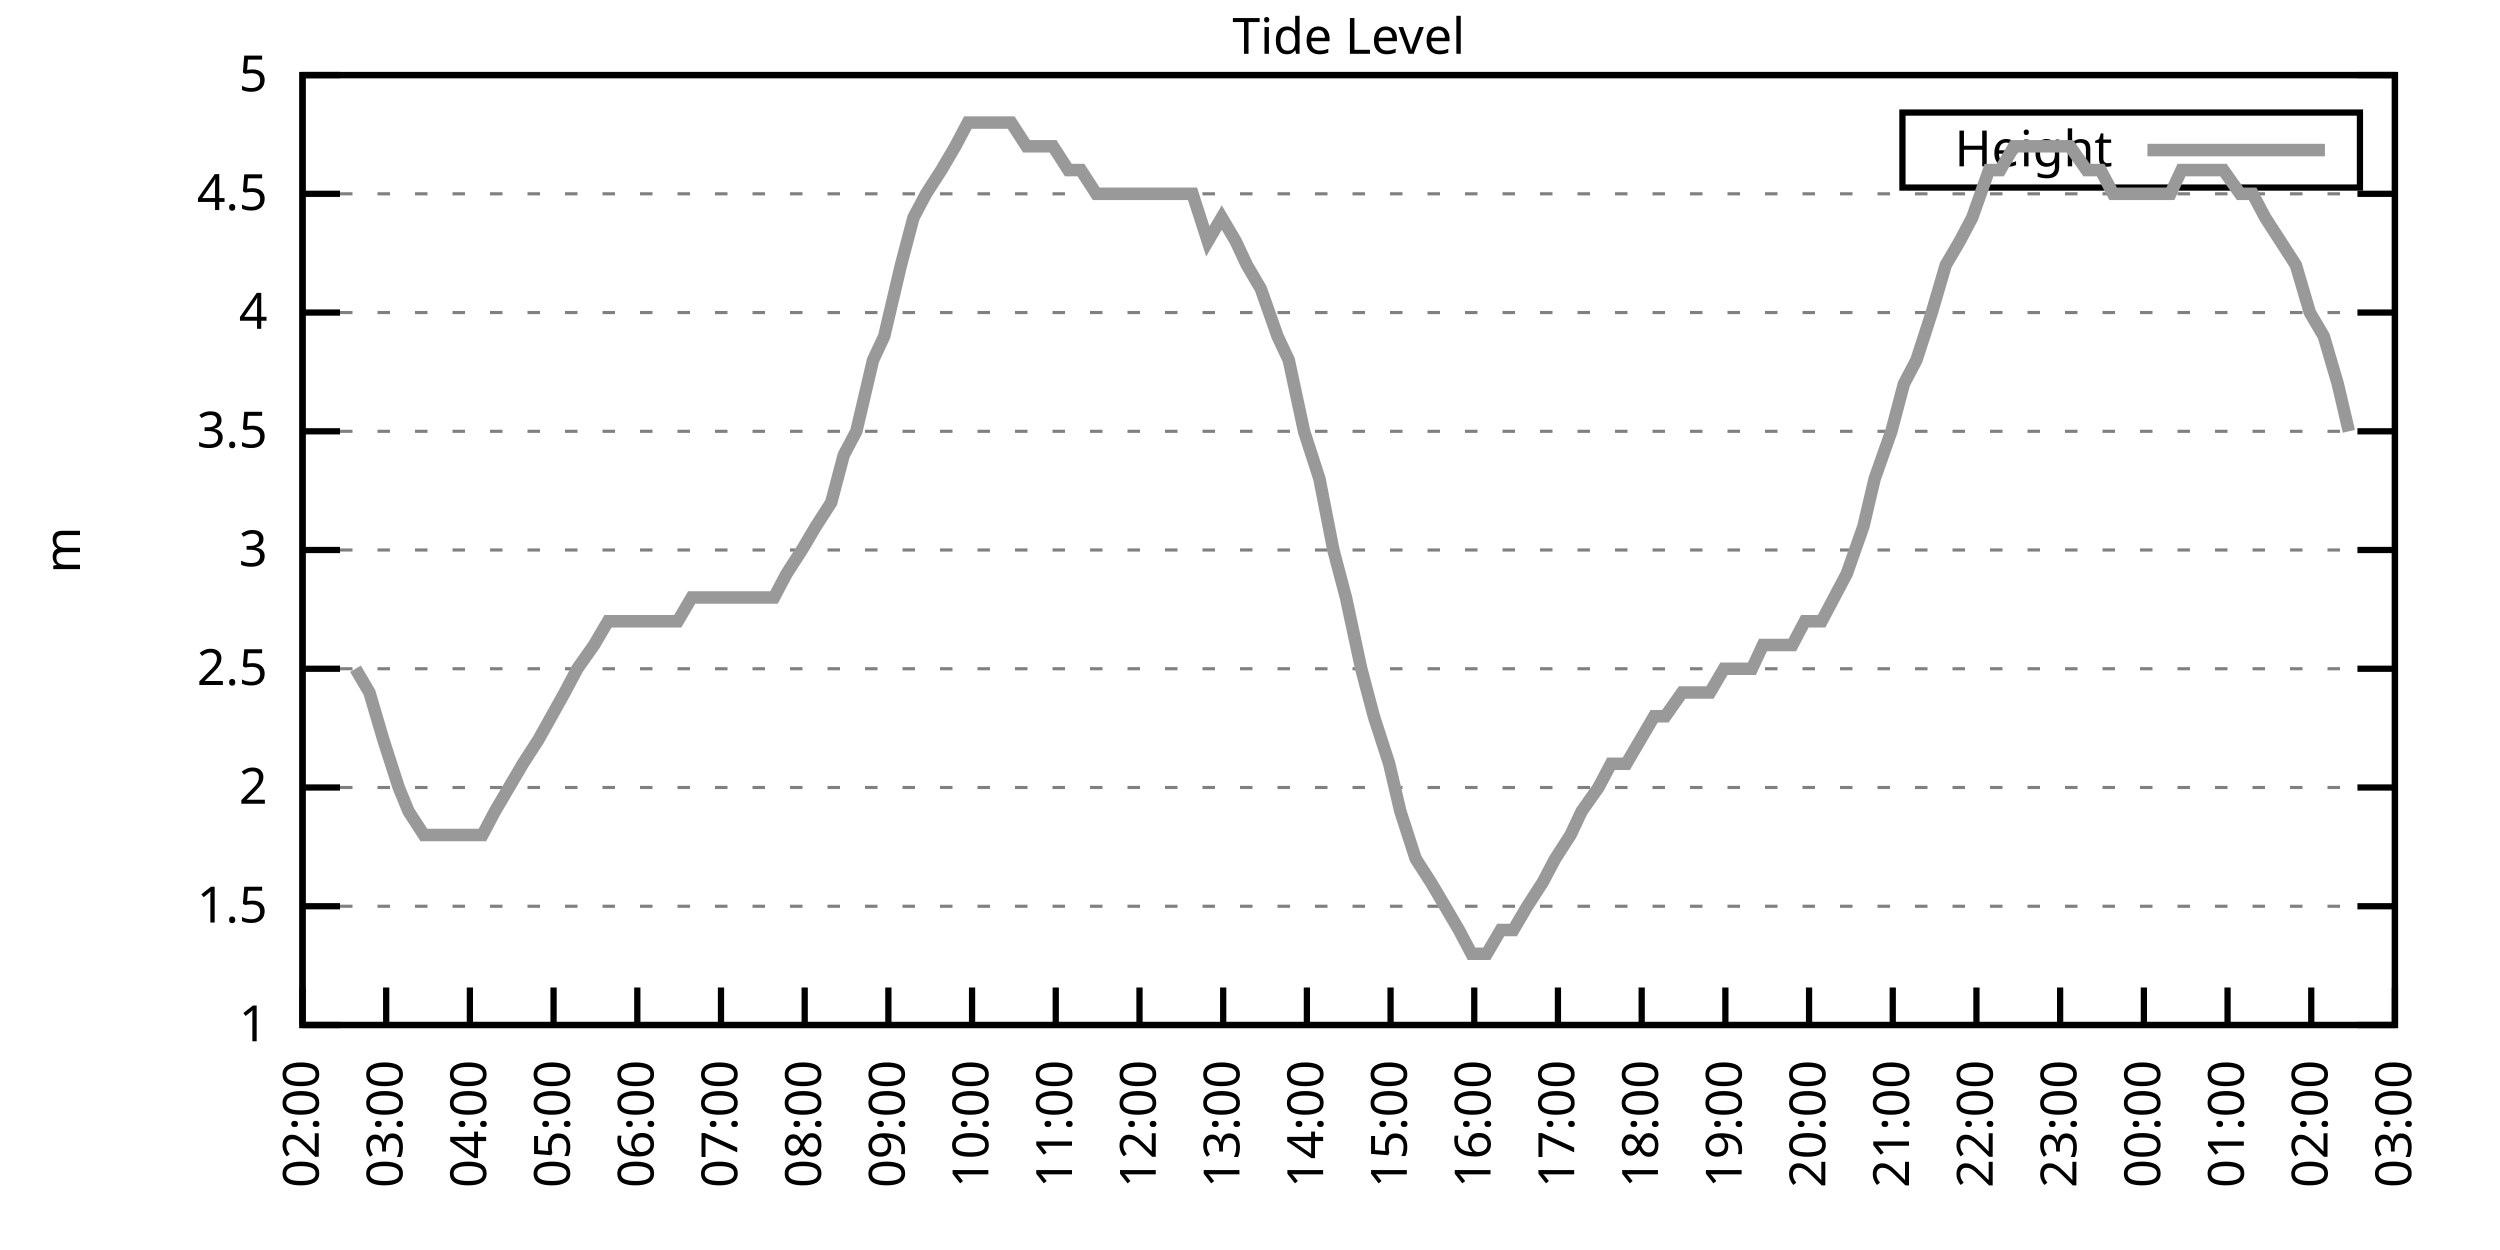
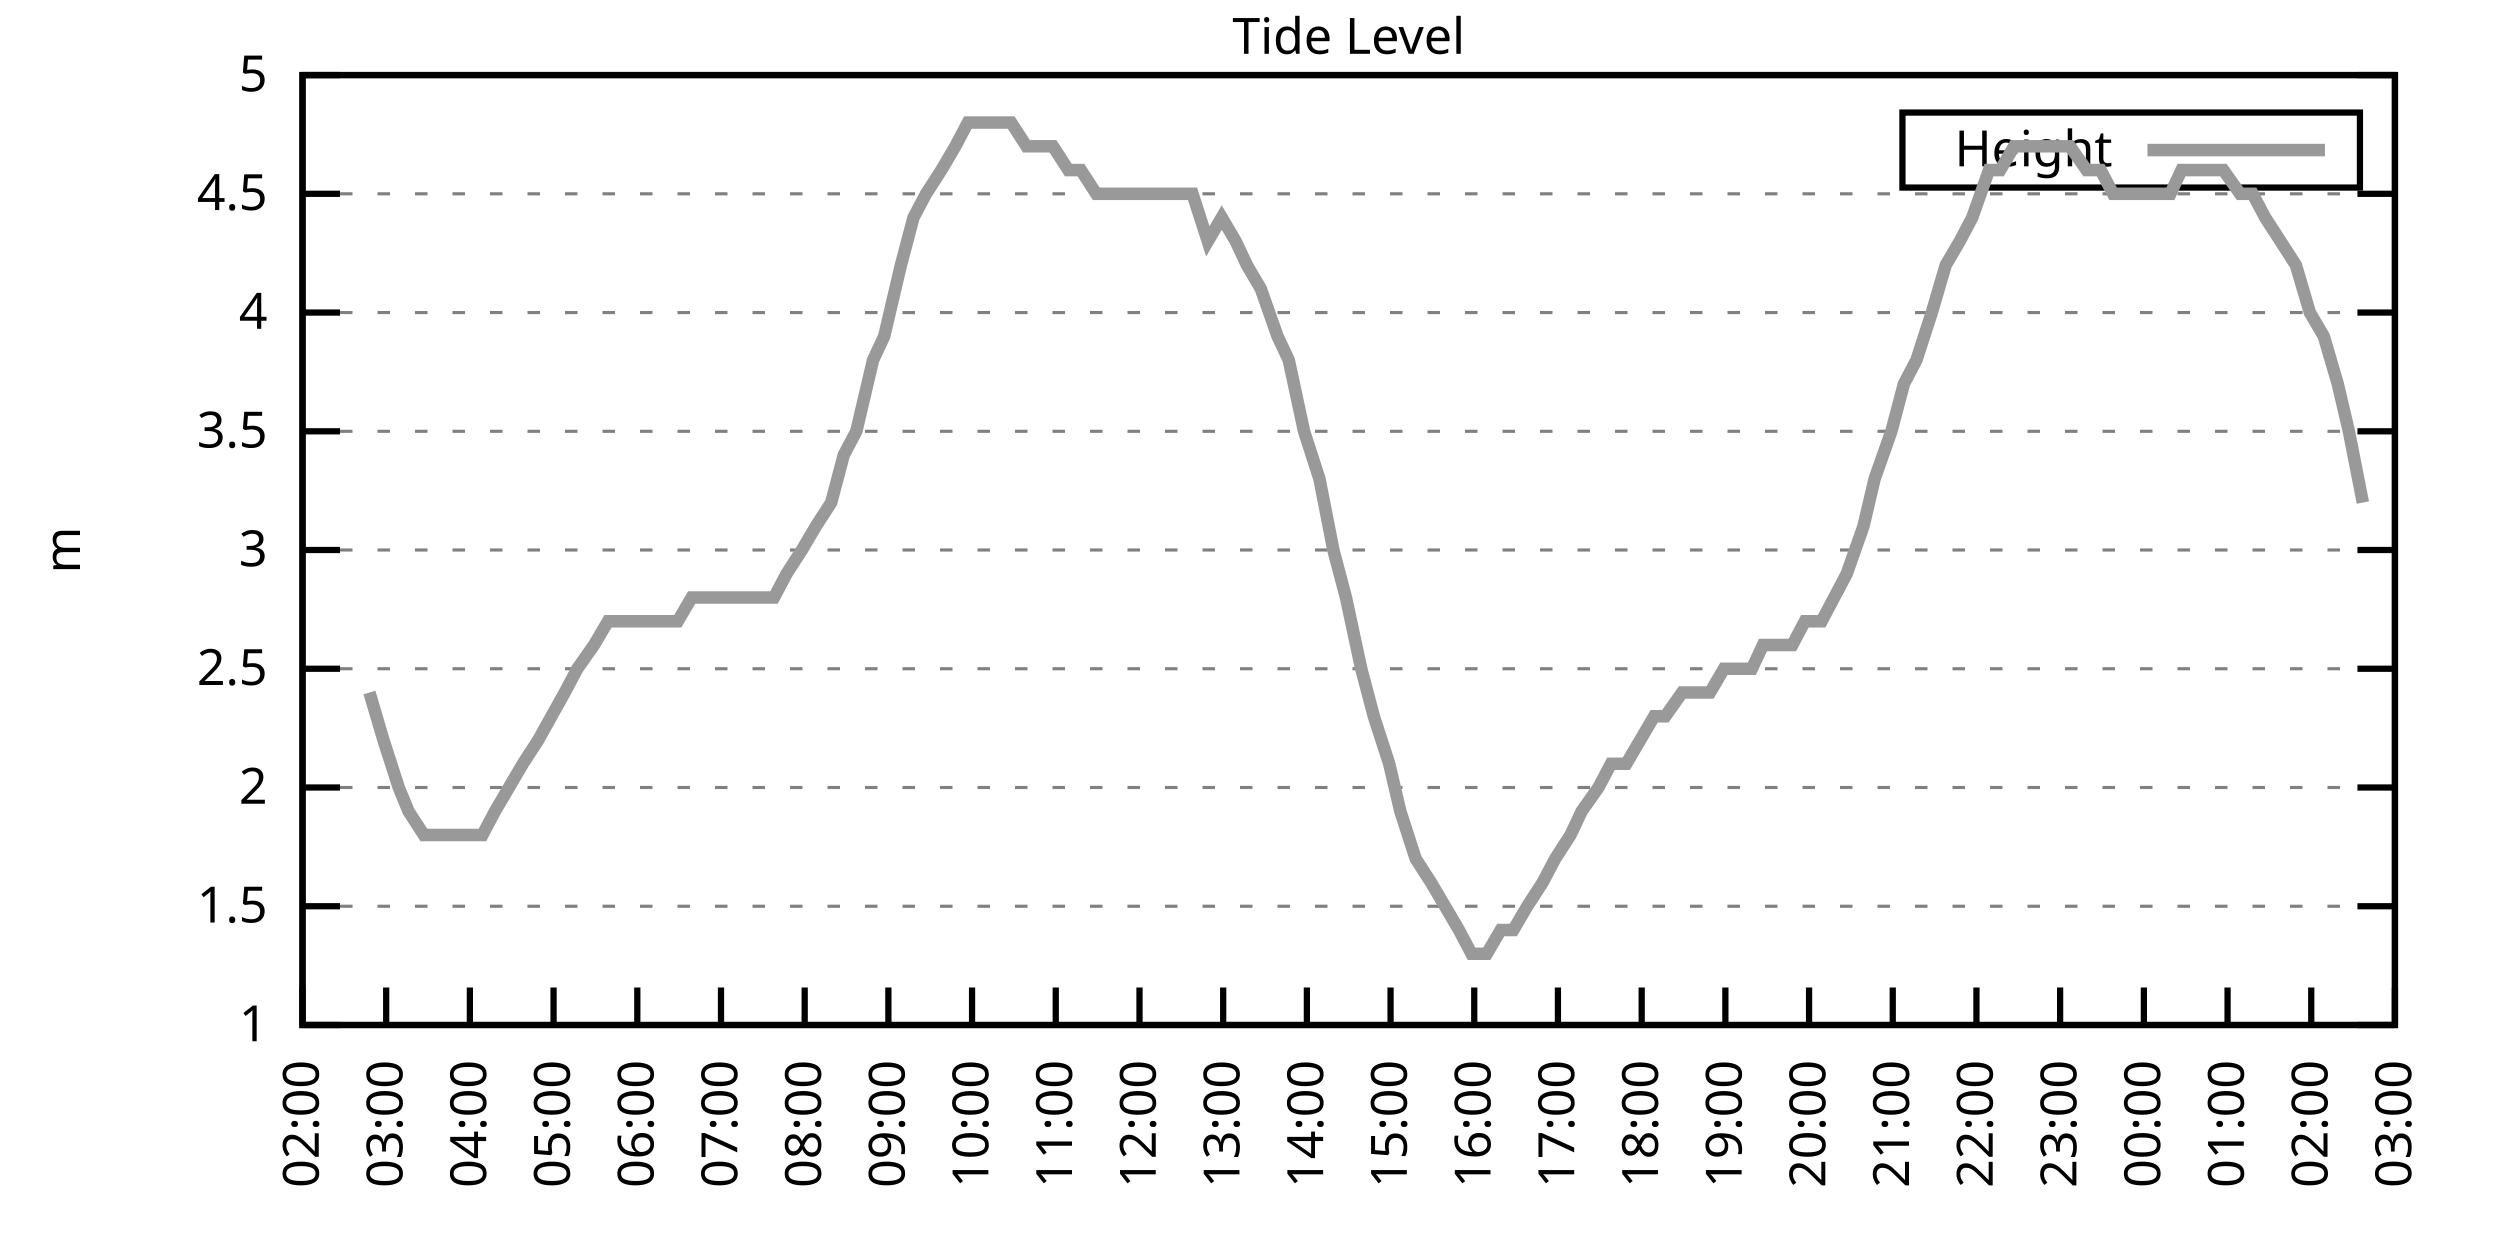
<svg xmlns="http://www.w3.org/2000/svg" xmlns:xlink="http://www.w3.org/1999/xlink" width="400" height="200" viewBox="0 0 400 200">
  <g id="gnuplot_canvas">
    <rect x="0" y="0" width="400" height="200" fill="none" />
    <defs>
      <circle id="gpDot" r="0.5" stroke-width="0.5" stroke="currentColor" />
      <path id="gpPt0" stroke-width="0.333" stroke="currentColor" d="M-1,0 h2 M0,-1 v2" />
      <path id="gpPt1" stroke-width="0.333" stroke="currentColor" d="M-1,-1 L1,1 M1,-1 L-1,1" />
      <path id="gpPt2" stroke-width="0.333" stroke="currentColor" d="M-1,0 L1,0 M0,-1 L0,1 M-1,-1 L1,1 M-1,1 L1,-1" />
      <rect id="gpPt3" stroke-width="0.333" stroke="currentColor" x="-1" y="-1" width="2" height="2" />
      <rect id="gpPt4" stroke-width="0.333" stroke="currentColor" fill="currentColor" x="-1" y="-1" width="2" height="2" />
      <circle id="gpPt5" stroke-width="0.333" stroke="currentColor" cx="0" cy="0" r="1" />
      <use xlink:href="#gpPt5" id="gpPt6" fill="currentColor" stroke="none" />
      <path id="gpPt7" stroke-width="0.333" stroke="currentColor" d="M0,-1.33 L-1.33,0.67 L1.33,0.67 z" />
      <use xlink:href="#gpPt7" id="gpPt8" fill="currentColor" stroke="none" />
      <use xlink:href="#gpPt7" id="gpPt9" stroke="currentColor" transform="rotate(180)" />
      <use xlink:href="#gpPt9" id="gpPt10" fill="currentColor" stroke="none" />
      <use xlink:href="#gpPt3" id="gpPt11" stroke="currentColor" transform="rotate(45)" />
      <use xlink:href="#gpPt11" id="gpPt12" fill="currentColor" stroke="none" />
      <path id="gpPt13" stroke-width="0.333" stroke="currentColor" d="M0,1.330 L1.265,0.411 L0.782,-1.067 L-0.782,-1.076 L-1.265,0.411 z" />
      <use xlink:href="#gpPt13" id="gpPt14" fill="currentColor" stroke="none" />
      <filter id="textbox" filterUnits="objectBoundingBox" x="0" y="0" height="1" width="1">
        <feFlood flood-color="white" flood-opacity="1" result="bgnd" />
        <feComposite in="SourceGraphic" in2="bgnd" operator="atop" />
      </filter>
      <filter id="greybox" filterUnits="objectBoundingBox" x="0" y="0" height="1" width="1">
        <feFlood flood-color="lightgrey" flood-opacity="1" result="grey" />
        <feComposite in="SourceGraphic" in2="grey" operator="atop" />
      </filter>
    </defs>
    <g fill="none" color="white" stroke="currentColor" stroke-width="1.00" stroke-linecap="butt" stroke-linejoin="miter">
</g>
    <g fill="none" color="black" stroke="currentColor" stroke-width="1.00" stroke-linecap="butt" stroke-linejoin="miter">
      <g stroke="none" shape-rendering="crispEdges">
        <polygon fill="rgb(255, 255, 255)" points="48.40,164.00 383.18,164.00 383.18,12.02 48.40,12.02 " />
      </g>
    </g>
    <g fill="none" color="black" stroke="currentColor" stroke-width="1.00" stroke-linecap="butt" stroke-linejoin="miter">
</g>
    <g fill="none" color="black" stroke="black" stroke-width="0.50" stroke-linecap="butt" stroke-linejoin="miter">
</g>
    <g fill="none" color="gray" stroke="currentColor" stroke-width="0.50" stroke-linecap="butt" stroke-linejoin="miter">
      <path stroke="gray" stroke-dasharray="2,4" class="gridline" d="M48.40,164.00 L383.19,164.00  " />
    </g>
    <g fill="none" color="gray" stroke="gray" stroke-width="1.00" stroke-linecap="butt" stroke-linejoin="miter">
</g>
    <g fill="none" color="black" stroke="currentColor" stroke-width="1.00" stroke-linecap="butt" stroke-linejoin="miter">
      <path stroke="black" d="M48.40,164.00 L54.40,164.00 M383.19,164.00 L377.19,164.00  " />
      <g transform="translate(42.80,166.60)" stroke="none" fill="black" font-family="Sans" font-size="8.00" text-anchor="end">
        <text>
          <tspan font-family="Sans"> 1</tspan>
        </text>
      </g>
    </g>
    <g fill="none" color="black" stroke="currentColor" stroke-width="1.00" stroke-linecap="butt" stroke-linejoin="miter">
</g>
    <g fill="none" color="black" stroke="black" stroke-width="0.50" stroke-linecap="butt" stroke-linejoin="miter">
</g>
    <g fill="none" color="gray" stroke="currentColor" stroke-width="0.50" stroke-linecap="butt" stroke-linejoin="miter">
      <path stroke="gray" stroke-dasharray="2,4" class="gridline" d="M48.40,145.00 L383.19,145.00  " />
    </g>
    <g fill="none" color="gray" stroke="gray" stroke-width="1.00" stroke-linecap="butt" stroke-linejoin="miter">
</g>
    <g fill="none" color="black" stroke="currentColor" stroke-width="1.00" stroke-linecap="butt" stroke-linejoin="miter">
      <path stroke="black" d="M48.40,145.00 L54.40,145.00 M383.19,145.00 L377.19,145.00  " />
      <g transform="translate(42.80,147.60)" stroke="none" fill="black" font-family="Sans" font-size="8.00" text-anchor="end">
        <text>
          <tspan font-family="Sans"> 1.5</tspan>
        </text>
      </g>
    </g>
    <g fill="none" color="black" stroke="currentColor" stroke-width="1.00" stroke-linecap="butt" stroke-linejoin="miter">
</g>
    <g fill="none" color="black" stroke="black" stroke-width="0.50" stroke-linecap="butt" stroke-linejoin="miter">
</g>
    <g fill="none" color="gray" stroke="currentColor" stroke-width="0.50" stroke-linecap="butt" stroke-linejoin="miter">
      <path stroke="gray" stroke-dasharray="2,4" class="gridline" d="M48.40,126.00 L383.19,126.00  " />
    </g>
    <g fill="none" color="gray" stroke="gray" stroke-width="1.00" stroke-linecap="butt" stroke-linejoin="miter">
</g>
    <g fill="none" color="black" stroke="currentColor" stroke-width="1.00" stroke-linecap="butt" stroke-linejoin="miter">
      <path stroke="black" d="M48.40,126.00 L54.40,126.00 M383.19,126.00 L377.19,126.00  " />
      <g transform="translate(42.80,128.60)" stroke="none" fill="black" font-family="Sans" font-size="8.00" text-anchor="end">
        <text>
          <tspan font-family="Sans"> 2</tspan>
        </text>
      </g>
    </g>
    <g fill="none" color="black" stroke="currentColor" stroke-width="1.00" stroke-linecap="butt" stroke-linejoin="miter">
</g>
    <g fill="none" color="black" stroke="black" stroke-width="0.50" stroke-linecap="butt" stroke-linejoin="miter">
</g>
    <g fill="none" color="gray" stroke="currentColor" stroke-width="0.50" stroke-linecap="butt" stroke-linejoin="miter">
      <path stroke="gray" stroke-dasharray="2,4" class="gridline" d="M48.40,107.00 L383.19,107.00  " />
    </g>
    <g fill="none" color="gray" stroke="gray" stroke-width="1.00" stroke-linecap="butt" stroke-linejoin="miter">
</g>
    <g fill="none" color="black" stroke="currentColor" stroke-width="1.00" stroke-linecap="butt" stroke-linejoin="miter">
      <path stroke="black" d="M48.40,107.00 L54.40,107.00 M383.19,107.00 L377.19,107.00  " />
      <g transform="translate(42.80,109.60)" stroke="none" fill="black" font-family="Sans" font-size="8.00" text-anchor="end">
        <text>
          <tspan font-family="Sans"> 2.5</tspan>
        </text>
      </g>
    </g>
    <g fill="none" color="black" stroke="currentColor" stroke-width="1.00" stroke-linecap="butt" stroke-linejoin="miter">
</g>
    <g fill="none" color="black" stroke="black" stroke-width="0.50" stroke-linecap="butt" stroke-linejoin="miter">
</g>
    <g fill="none" color="gray" stroke="currentColor" stroke-width="0.50" stroke-linecap="butt" stroke-linejoin="miter">
      <path stroke="gray" stroke-dasharray="2,4" class="gridline" d="M48.40,88.00 L383.19,88.00  " />
    </g>
    <g fill="none" color="gray" stroke="gray" stroke-width="1.00" stroke-linecap="butt" stroke-linejoin="miter">
</g>
    <g fill="none" color="black" stroke="currentColor" stroke-width="1.00" stroke-linecap="butt" stroke-linejoin="miter">
      <path stroke="black" d="M48.40,88.00 L54.40,88.00 M383.19,88.00 L377.19,88.00  " />
      <g transform="translate(42.80,90.60)" stroke="none" fill="black" font-family="Sans" font-size="8.00" text-anchor="end">
        <text>
          <tspan font-family="Sans"> 3</tspan>
        </text>
      </g>
    </g>
    <g fill="none" color="black" stroke="currentColor" stroke-width="1.00" stroke-linecap="butt" stroke-linejoin="miter">
</g>
    <g fill="none" color="black" stroke="black" stroke-width="0.50" stroke-linecap="butt" stroke-linejoin="miter">
</g>
    <g fill="none" color="gray" stroke="currentColor" stroke-width="0.50" stroke-linecap="butt" stroke-linejoin="miter">
      <path stroke="gray" stroke-dasharray="2,4" class="gridline" d="M48.40,69.01 L383.19,69.01  " />
    </g>
    <g fill="none" color="gray" stroke="gray" stroke-width="1.00" stroke-linecap="butt" stroke-linejoin="miter">
</g>
    <g fill="none" color="black" stroke="currentColor" stroke-width="1.00" stroke-linecap="butt" stroke-linejoin="miter">
      <path stroke="black" d="M48.40,69.01 L54.40,69.01 M383.19,69.01 L377.19,69.01  " />
      <g transform="translate(42.80,71.61)" stroke="none" fill="black" font-family="Sans" font-size="8.00" text-anchor="end">
        <text>
          <tspan font-family="Sans"> 3.5</tspan>
        </text>
      </g>
    </g>
    <g fill="none" color="black" stroke="currentColor" stroke-width="1.00" stroke-linecap="butt" stroke-linejoin="miter">
</g>
    <g fill="none" color="black" stroke="black" stroke-width="0.50" stroke-linecap="butt" stroke-linejoin="miter">
</g>
    <g fill="none" color="gray" stroke="currentColor" stroke-width="0.50" stroke-linecap="butt" stroke-linejoin="miter">
      <path stroke="gray" stroke-dasharray="2,4" class="gridline" d="M48.40,50.01 L383.19,50.01  " />
    </g>
    <g fill="none" color="gray" stroke="gray" stroke-width="1.00" stroke-linecap="butt" stroke-linejoin="miter">
</g>
    <g fill="none" color="black" stroke="currentColor" stroke-width="1.00" stroke-linecap="butt" stroke-linejoin="miter">
      <path stroke="black" d="M48.40,50.01 L54.40,50.01 M383.19,50.01 L377.19,50.01  " />
      <g transform="translate(42.80,52.61)" stroke="none" fill="black" font-family="Sans" font-size="8.00" text-anchor="end">
        <text>
          <tspan font-family="Sans"> 4</tspan>
        </text>
      </g>
    </g>
    <g fill="none" color="black" stroke="currentColor" stroke-width="1.00" stroke-linecap="butt" stroke-linejoin="miter">
</g>
    <g fill="none" color="black" stroke="black" stroke-width="0.50" stroke-linecap="butt" stroke-linejoin="miter">
</g>
    <g fill="none" color="gray" stroke="currentColor" stroke-width="0.50" stroke-linecap="butt" stroke-linejoin="miter">
      <path stroke="gray" stroke-dasharray="2,4" class="gridline" d="M48.40,31.01 L383.19,31.01  " />
    </g>
    <g fill="none" color="gray" stroke="gray" stroke-width="1.00" stroke-linecap="butt" stroke-linejoin="miter">
</g>
    <g fill="none" color="black" stroke="currentColor" stroke-width="1.00" stroke-linecap="butt" stroke-linejoin="miter">
      <path stroke="black" d="M48.40,31.01 L54.40,31.01 M383.19,31.01 L377.19,31.01  " />
      <g transform="translate(42.80,33.61)" stroke="none" fill="black" font-family="Sans" font-size="8.00" text-anchor="end">
        <text>
          <tspan font-family="Sans"> 4.5</tspan>
        </text>
      </g>
    </g>
    <g fill="none" color="black" stroke="currentColor" stroke-width="1.00" stroke-linecap="butt" stroke-linejoin="miter">
</g>
    <g fill="none" color="black" stroke="black" stroke-width="0.50" stroke-linecap="butt" stroke-linejoin="miter">
</g>
    <g fill="none" color="gray" stroke="currentColor" stroke-width="0.50" stroke-linecap="butt" stroke-linejoin="miter">
      <path stroke="gray" stroke-dasharray="2,4" class="gridline" d="M48.40,12.01 L383.19,12.01  " />
    </g>
    <g fill="none" color="gray" stroke="gray" stroke-width="1.00" stroke-linecap="butt" stroke-linejoin="miter">
</g>
    <g fill="none" color="black" stroke="currentColor" stroke-width="1.00" stroke-linecap="butt" stroke-linejoin="miter">
      <path stroke="black" d="M48.40,12.01 L54.40,12.01 M383.19,12.01 L377.19,12.01  " />
      <g transform="translate(42.80,14.61)" stroke="none" fill="black" font-family="Sans" font-size="8.00" text-anchor="end">
        <text>
          <tspan font-family="Sans"> 5</tspan>
        </text>
      </g>
    </g>
    <g fill="none" color="black" stroke="currentColor" stroke-width="1.00" stroke-linecap="butt" stroke-linejoin="miter">
      <path stroke="black" d="M48.40,164.00 L48.40,158.00  " />
      <g transform="translate(51.00,169.60) rotate(270.00)" stroke="none" fill="black" font-family="Sans" font-size="8.00" text-anchor="end">
        <text>
          <tspan font-family="Sans">02:00</tspan>
        </text>
      </g>
    </g>
    <g fill="none" color="black" stroke="currentColor" stroke-width="1.00" stroke-linecap="butt" stroke-linejoin="miter">
      <path stroke="black" d="M61.79,164.00 L61.79,158.00  " />
      <g transform="translate(64.39,169.60) rotate(270.00)" stroke="none" fill="black" font-family="Sans" font-size="8.00" text-anchor="end">
        <text>
          <tspan font-family="Sans">03:00</tspan>
        </text>
      </g>
    </g>
    <g fill="none" color="black" stroke="currentColor" stroke-width="1.00" stroke-linecap="butt" stroke-linejoin="miter">
      <path stroke="black" d="M75.18,164.00 L75.18,158.00  " />
      <g transform="translate(77.78,169.60) rotate(270.00)" stroke="none" fill="black" font-family="Sans" font-size="8.00" text-anchor="end">
        <text>
          <tspan font-family="Sans">04:00</tspan>
        </text>
      </g>
    </g>
    <g fill="none" color="black" stroke="currentColor" stroke-width="1.00" stroke-linecap="butt" stroke-linejoin="miter">
      <path stroke="black" d="M88.57,164.00 L88.57,158.00  " />
      <g transform="translate(91.17,169.60) rotate(270.00)" stroke="none" fill="black" font-family="Sans" font-size="8.00" text-anchor="end">
        <text>
          <tspan font-family="Sans">05:00</tspan>
        </text>
      </g>
    </g>
    <g fill="none" color="black" stroke="currentColor" stroke-width="1.00" stroke-linecap="butt" stroke-linejoin="miter">
      <path stroke="black" d="M101.97,164.00 L101.97,158.00  " />
      <g transform="translate(104.57,169.60) rotate(270.00)" stroke="none" fill="black" font-family="Sans" font-size="8.00" text-anchor="end">
        <text>
          <tspan font-family="Sans">06:00</tspan>
        </text>
      </g>
    </g>
    <g fill="none" color="black" stroke="currentColor" stroke-width="1.00" stroke-linecap="butt" stroke-linejoin="miter">
      <path stroke="black" d="M115.36,164.00 L115.36,158.00  " />
      <g transform="translate(117.96,169.60) rotate(270.00)" stroke="none" fill="black" font-family="Sans" font-size="8.00" text-anchor="end">
        <text>
          <tspan font-family="Sans">07:00</tspan>
        </text>
      </g>
    </g>
    <g fill="none" color="black" stroke="currentColor" stroke-width="1.00" stroke-linecap="butt" stroke-linejoin="miter">
      <path stroke="black" d="M128.75,164.00 L128.75,158.00  " />
      <g transform="translate(131.35,169.60) rotate(270.00)" stroke="none" fill="black" font-family="Sans" font-size="8.00" text-anchor="end">
        <text>
          <tspan font-family="Sans">08:00</tspan>
        </text>
      </g>
    </g>
    <g fill="none" color="black" stroke="currentColor" stroke-width="1.00" stroke-linecap="butt" stroke-linejoin="miter">
      <path stroke="black" d="M142.14,164.00 L142.14,158.00  " />
      <g transform="translate(144.74,169.60) rotate(270.00)" stroke="none" fill="black" font-family="Sans" font-size="8.00" text-anchor="end">
        <text>
          <tspan font-family="Sans">09:00</tspan>
        </text>
      </g>
    </g>
    <g fill="none" color="black" stroke="currentColor" stroke-width="1.00" stroke-linecap="butt" stroke-linejoin="miter">
      <path stroke="black" d="M155.53,164.00 L155.53,158.00  " />
      <g transform="translate(158.13,169.60) rotate(270.00)" stroke="none" fill="black" font-family="Sans" font-size="8.00" text-anchor="end">
        <text>
          <tspan font-family="Sans">10:00</tspan>
        </text>
      </g>
    </g>
    <g fill="none" color="black" stroke="currentColor" stroke-width="1.00" stroke-linecap="butt" stroke-linejoin="miter">
      <path stroke="black" d="M168.92,164.00 L168.92,158.00  " />
      <g transform="translate(171.52,169.60) rotate(270.00)" stroke="none" fill="black" font-family="Sans" font-size="8.00" text-anchor="end">
        <text>
          <tspan font-family="Sans">11:00</tspan>
        </text>
      </g>
    </g>
    <g fill="none" color="black" stroke="currentColor" stroke-width="1.00" stroke-linecap="butt" stroke-linejoin="miter">
      <path stroke="black" d="M182.32,164.00 L182.32,158.00  " />
      <g transform="translate(184.92,169.60) rotate(270.00)" stroke="none" fill="black" font-family="Sans" font-size="8.00" text-anchor="end">
        <text>
          <tspan font-family="Sans">12:00</tspan>
        </text>
      </g>
    </g>
    <g fill="none" color="black" stroke="currentColor" stroke-width="1.00" stroke-linecap="butt" stroke-linejoin="miter">
      <path stroke="black" d="M195.71,164.00 L195.71,158.00  " />
      <g transform="translate(198.31,169.60) rotate(270.00)" stroke="none" fill="black" font-family="Sans" font-size="8.00" text-anchor="end">
        <text>
          <tspan font-family="Sans">13:00</tspan>
        </text>
      </g>
    </g>
    <g fill="none" color="black" stroke="currentColor" stroke-width="1.00" stroke-linecap="butt" stroke-linejoin="miter">
      <path stroke="black" d="M209.10,164.00 L209.10,158.00  " />
      <g transform="translate(211.70,169.60) rotate(270.00)" stroke="none" fill="black" font-family="Sans" font-size="8.00" text-anchor="end">
        <text>
          <tspan font-family="Sans">14:00</tspan>
        </text>
      </g>
    </g>
    <g fill="none" color="black" stroke="currentColor" stroke-width="1.00" stroke-linecap="butt" stroke-linejoin="miter">
      <path stroke="black" d="M222.49,164.00 L222.49,158.00  " />
      <g transform="translate(225.09,169.60) rotate(270.00)" stroke="none" fill="black" font-family="Sans" font-size="8.00" text-anchor="end">
        <text>
          <tspan font-family="Sans">15:00</tspan>
        </text>
      </g>
    </g>
    <g fill="none" color="black" stroke="currentColor" stroke-width="1.00" stroke-linecap="butt" stroke-linejoin="miter">
      <path stroke="black" d="M235.88,164.00 L235.88,158.00  " />
      <g transform="translate(238.48,169.60) rotate(270.00)" stroke="none" fill="black" font-family="Sans" font-size="8.00" text-anchor="end">
        <text>
          <tspan font-family="Sans">16:00</tspan>
        </text>
      </g>
    </g>
    <g fill="none" color="black" stroke="currentColor" stroke-width="1.00" stroke-linecap="butt" stroke-linejoin="miter">
      <path stroke="black" d="M249.27,164.00 L249.27,158.00  " />
      <g transform="translate(251.87,169.60) rotate(270.00)" stroke="none" fill="black" font-family="Sans" font-size="8.00" text-anchor="end">
        <text>
          <tspan font-family="Sans">17:00</tspan>
        </text>
      </g>
    </g>
    <g fill="none" color="black" stroke="currentColor" stroke-width="1.00" stroke-linecap="butt" stroke-linejoin="miter">
      <path stroke="black" d="M262.67,164.00 L262.67,158.00  " />
      <g transform="translate(265.27,169.60) rotate(270.00)" stroke="none" fill="black" font-family="Sans" font-size="8.00" text-anchor="end">
        <text>
          <tspan font-family="Sans">18:00</tspan>
        </text>
      </g>
    </g>
    <g fill="none" color="black" stroke="currentColor" stroke-width="1.00" stroke-linecap="butt" stroke-linejoin="miter">
      <path stroke="black" d="M276.06,164.00 L276.06,158.00  " />
      <g transform="translate(278.66,169.60) rotate(270.00)" stroke="none" fill="black" font-family="Sans" font-size="8.00" text-anchor="end">
        <text>
          <tspan font-family="Sans">19:00</tspan>
        </text>
      </g>
    </g>
    <g fill="none" color="black" stroke="currentColor" stroke-width="1.00" stroke-linecap="butt" stroke-linejoin="miter">
      <path stroke="black" d="M289.45,164.00 L289.45,158.00  " />
      <g transform="translate(292.05,169.60) rotate(270.00)" stroke="none" fill="black" font-family="Sans" font-size="8.00" text-anchor="end">
        <text>
          <tspan font-family="Sans">20:00</tspan>
        </text>
      </g>
    </g>
    <g fill="none" color="black" stroke="currentColor" stroke-width="1.00" stroke-linecap="butt" stroke-linejoin="miter">
      <path stroke="black" d="M302.84,164.00 L302.84,158.00  " />
      <g transform="translate(305.44,169.60) rotate(270.00)" stroke="none" fill="black" font-family="Sans" font-size="8.00" text-anchor="end">
        <text>
          <tspan font-family="Sans">21:00</tspan>
        </text>
      </g>
    </g>
    <g fill="none" color="black" stroke="currentColor" stroke-width="1.00" stroke-linecap="butt" stroke-linejoin="miter">
      <path stroke="black" d="M316.23,164.00 L316.23,158.00  " />
      <g transform="translate(318.83,169.60) rotate(270.00)" stroke="none" fill="black" font-family="Sans" font-size="8.00" text-anchor="end">
        <text>
          <tspan font-family="Sans">22:00</tspan>
        </text>
      </g>
    </g>
    <g fill="none" color="black" stroke="currentColor" stroke-width="1.00" stroke-linecap="butt" stroke-linejoin="miter">
      <path stroke="black" d="M329.62,164.00 L329.62,158.00  " />
      <g transform="translate(332.22,169.60) rotate(270.00)" stroke="none" fill="black" font-family="Sans" font-size="8.00" text-anchor="end">
        <text>
          <tspan font-family="Sans">23:00</tspan>
        </text>
      </g>
    </g>
    <g fill="none" color="black" stroke="currentColor" stroke-width="1.00" stroke-linecap="butt" stroke-linejoin="miter">
      <path stroke="black" d="M343.02,164.00 L343.02,158.00  " />
      <g transform="translate(345.62,169.60) rotate(270.00)" stroke="none" fill="black" font-family="Sans" font-size="8.00" text-anchor="end">
        <text>
          <tspan font-family="Sans">00:00</tspan>
        </text>
      </g>
    </g>
    <g fill="none" color="black" stroke="currentColor" stroke-width="1.00" stroke-linecap="butt" stroke-linejoin="miter">
      <path stroke="black" d="M356.41,164.00 L356.41,158.00  " />
      <g transform="translate(359.01,169.60) rotate(270.00)" stroke="none" fill="black" font-family="Sans" font-size="8.00" text-anchor="end">
        <text>
          <tspan font-family="Sans">01:00</tspan>
        </text>
      </g>
    </g>
    <g fill="none" color="black" stroke="currentColor" stroke-width="1.00" stroke-linecap="butt" stroke-linejoin="miter">
      <path stroke="black" d="M369.80,164.00 L369.80,158.00  " />
      <g transform="translate(372.40,169.60) rotate(270.00)" stroke="none" fill="black" font-family="Sans" font-size="8.00" text-anchor="end">
        <text>
          <tspan font-family="Sans">02:00</tspan>
        </text>
      </g>
    </g>
    <g fill="none" color="black" stroke="currentColor" stroke-width="1.00" stroke-linecap="butt" stroke-linejoin="miter">
      <path stroke="black" d="M383.19,164.00 L383.19,158.00  " />
      <g transform="translate(385.79,169.60) rotate(270.00)" stroke="none" fill="black" font-family="Sans" font-size="8.00" text-anchor="end">
        <text>
          <tspan font-family="Sans">03:00</tspan>
        </text>
      </g>
    </g>
    <g fill="none" color="black" stroke="currentColor" stroke-width="1.00" stroke-linecap="butt" stroke-linejoin="miter">
</g>
    <g fill="none" color="black" stroke="currentColor" stroke-width="1.00" stroke-linecap="butt" stroke-linejoin="miter">
      <path stroke="black" d="M48.40,12.01 L48.40,164.00 L383.19,164.00 L383.19,12.01 L48.40,12.01 Z  " />
    </g>
    <g fill="none" color="black" stroke="currentColor" stroke-width="1.00" stroke-linecap="butt" stroke-linejoin="miter">
</g>
    <g fill="none" color="black" stroke="currentColor" stroke-width="1.00" stroke-linecap="butt" stroke-linejoin="miter">
      <path stroke="black" d="M304.39,30.01 L304.39,18.01 L377.59,18.01 L377.59,30.01 L304.39,30.01 Z  " />
    </g>
    <g id="Tide_level_plot_1">
      <g fill="none" color="white" stroke="black" stroke-width="2.00" stroke-linecap="butt" stroke-linejoin="miter">
</g>
      <g fill="none" color="black" stroke="currentColor" stroke-width="2.00" stroke-linecap="butt" stroke-linejoin="miter">
        <g transform="translate(337.99,26.61)" stroke="none" fill="black" font-family="Sans" font-size="8.00" text-anchor="end">
          <text>
            <tspan font-family="Sans">Height</tspan>
          </text>
        </g>
      </g>
      <g fill="none" color="black" stroke="currentColor" stroke-width="2.00" stroke-linecap="butt" stroke-linejoin="miter">
-         <path stroke="rgb(153, 153, 153)" d="M343.59,24.01 L371.99,24.01 M56.88,107.00 L59.11,110.80 L61.35,118.40 L63.80,126.00 L65.36,129.80 L67.82,133.60   L70.50,133.60 L72.73,133.60 L74.96,133.60 L77.19,133.60 L79.20,129.80 L81.43,126.00 L83.66,122.20 L86.12,118.40   L90.36,110.80 L92.37,107.00 L95.05,103.20 L97.28,99.40 L99.29,99.40 L101.74,99.40 L106.21,99.40 L108.44,99.40   L110.67,95.60 L112.90,95.60 L115.13,95.60 L116.92,95.60 L119.60,95.60 L121.83,95.60 L123.84,95.60 L125.85,91.80   L128.30,88.00 L130.54,84.21 L132.99,80.41 L135.00,72.81 L137.01,69.01 L139.69,57.61 L141.47,53.81 L144.15,42.41   L146.16,34.81 L148.17,31.01 L150.62,27.21 L152.85,23.41 L154.86,19.61 L157.32,19.61 L159.77,19.61 L161.78,19.61   L164.24,23.41 L166.47,23.41 L168.48,23.41 L170.93,27.21 L172.94,27.21 L175.40,31.01 L177.63,31.01 L179.86,31.01   L182.09,31.01 L184.32,31.01 L186.56,31.01 L188.34,31.01 L190.80,31.01 L193.25,38.61 L195.48,34.81 L197.72,38.61   L199.50,42.41 L201.73,46.21 L204.41,53.81 L206.20,57.61 L208.65,69.01 L211.11,76.61 L213.34,88.00 L215.35,95.60   L217.80,107.00 L219.81,114.60 L222.27,122.20 L224.05,129.80 L226.51,137.40 L228.96,141.20 L231.20,145.00 L233.43,148.80   L235.44,152.60 L237.89,152.60 L240.12,148.80 L242.13,148.80 L244.36,145.00 L246.82,141.20 L248.83,137.40 L251.28,133.60   L253.07,129.80 L255.75,126.00 L257.76,122.20 L260.21,122.20 L262.44,118.40 L264.67,114.60 L266.46,114.60 L269.14,110.80   L271.15,110.80 L273.60,110.80 L275.83,107.00 L278.07,107.00 L280.30,107.00 L282.08,103.20 L284.76,103.20 L286.77,103.20   L288.78,99.40 L291.46,99.40 L293.47,95.60 L295.48,91.80 L298.15,84.21 L299.94,76.61 L302.62,69.01 L304.63,61.41   L306.63,57.61 L309.09,50.01 L311.32,42.41 L313.55,38.61 L315.56,34.81 L318.24,27.21 L320.03,27.21 L322.26,23.41   L324.71,23.41 L327.17,23.41 L328.95,23.41 L331.19,23.41 L333.86,27.21 L336.10,27.21 L338.10,31.01 L340.11,31.01   L342.79,31.01 L344.80,31.01 L347.26,31.01 L349.04,27.21 L351.27,27.21 L353.51,27.21 L355.74,27.21 L358.42,31.01   L360.42,31.01 L362.43,34.81 L364.89,38.61 L367.34,42.41 L369.58,50.01 L371.81,53.81 L374.04,61.41 L375.82,69.01    " />
+         <path stroke="rgb(153, 153, 153)" d="M343.59,24.01 L371.99,24.01 M59.11,110.80 L61.35,118.40 L63.80,126.00 L65.36,129.80 L67.82,133.60 L70.50,133.60   L72.73,133.60 L74.96,133.60 L77.19,133.60 L79.20,129.80 L81.43,126.00 L83.66,122.20 L86.12,118.40 L90.36,110.80   L92.37,107.00 L95.05,103.20 L97.28,99.40 L99.29,99.40 L101.74,99.40 L106.21,99.40 L108.44,99.40 L110.67,95.60   L112.90,95.60 L115.13,95.60 L116.92,95.60 L119.60,95.60 L121.83,95.60 L123.84,95.60 L125.85,91.80 L128.30,88.00   L130.54,84.21 L132.99,80.41 L135.00,72.81 L137.01,69.01 L139.69,57.61 L141.47,53.81 L144.15,42.41 L146.16,34.81   L148.17,31.01 L150.62,27.21 L152.85,23.41 L154.86,19.61 L157.32,19.61 L159.77,19.61 L161.78,19.61 L164.24,23.41   L166.47,23.41 L168.48,23.41 L170.93,27.21 L172.94,27.21 L175.40,31.01 L177.63,31.01 L179.86,31.01 L182.09,31.01   L184.32,31.01 L186.56,31.01 L188.34,31.01 L190.80,31.01 L193.25,38.61 L195.48,34.81 L197.72,38.61 L199.50,42.41   L201.73,46.21 L204.41,53.81 L206.20,57.61 L208.65,69.01 L211.11,76.61 L213.34,88.00 L215.35,95.60 L217.80,107.00   L219.81,114.60 L222.27,122.20 L224.05,129.80 L226.51,137.40 L228.96,141.20 L231.20,145.00 L233.43,148.80 L235.44,152.60   L237.89,152.60 L240.12,148.80 L242.13,148.80 L244.36,145.00 L246.82,141.20 L248.83,137.40 L251.28,133.60 L253.07,129.80   L255.75,126.00 L257.76,122.20 L260.21,122.20 L262.44,118.40 L264.67,114.60 L266.46,114.60 L269.14,110.80 L271.15,110.80   L273.60,110.80 L275.83,107.00 L278.07,107.00 L280.30,107.00 L282.08,103.20 L284.76,103.20 L286.77,103.20 L288.78,99.40   L291.46,99.40 L293.47,95.60 L295.48,91.80 L298.15,84.21 L299.94,76.61 L302.62,69.01 L304.63,61.41 L306.63,57.61   L309.09,50.01 L311.32,42.41 L313.55,38.61 L315.56,34.81 L318.24,27.21 L320.03,27.21 L322.26,23.41 L324.71,23.41   L327.17,23.41 L328.95,23.41 L331.19,23.41 L333.86,27.21 L336.10,27.21 L338.10,31.01 L340.11,31.01 L342.79,31.01   L344.80,31.01 L347.26,31.01 L349.04,27.21 L351.27,27.21 L353.51,27.21 L355.74,27.21 L358.42,31.01 L360.42,31.01   L362.43,34.81 L364.89,38.61 L367.34,42.41 L369.58,50.01 L371.81,53.81 L374.04,61.41 L375.82,69.01 L378.06,80.41    " />
      </g>
    </g>
    <g fill="none" color="black" stroke="currentColor" stroke-width="2.00" stroke-linecap="butt" stroke-linejoin="miter">
</g>
    <g fill="none" color="black" stroke="black" stroke-width="1.00" stroke-linecap="butt" stroke-linejoin="miter">
</g>
    <g fill="none" color="black" stroke="currentColor" stroke-width="1.00" stroke-linecap="butt" stroke-linejoin="miter">
      <path stroke="black" d="M48.40,12.01 L48.40,164.00 L383.19,164.00 L383.19,12.01 L48.40,12.01 Z  " />
      <g transform="translate(12.80,88.01) rotate(270.00)" stroke="none" fill="black" font-family="Sans" font-size="8.00" text-anchor="middle">
        <text>
          <tspan font-family="Sans">m</tspan>
        </text>
      </g>
    </g>
    <g fill="none" color="black" stroke="currentColor" stroke-width="1.00" stroke-linecap="butt" stroke-linejoin="miter">
</g>
    <g fill="none" color="black" stroke="currentColor" stroke-width="1.00" stroke-linecap="butt" stroke-linejoin="miter">
      <g transform="translate(215.79,8.61)" stroke="none" fill="black" font-family="Sans" font-size="8.00" text-anchor="middle">
        <text>
          <tspan font-family="Sans">Tide Level</tspan>
        </text>
      </g>
    </g>
    <g fill="none" color="black" stroke="currentColor" stroke-width="1.00" stroke-linecap="butt" stroke-linejoin="miter">
</g>
  </g>
</svg>
